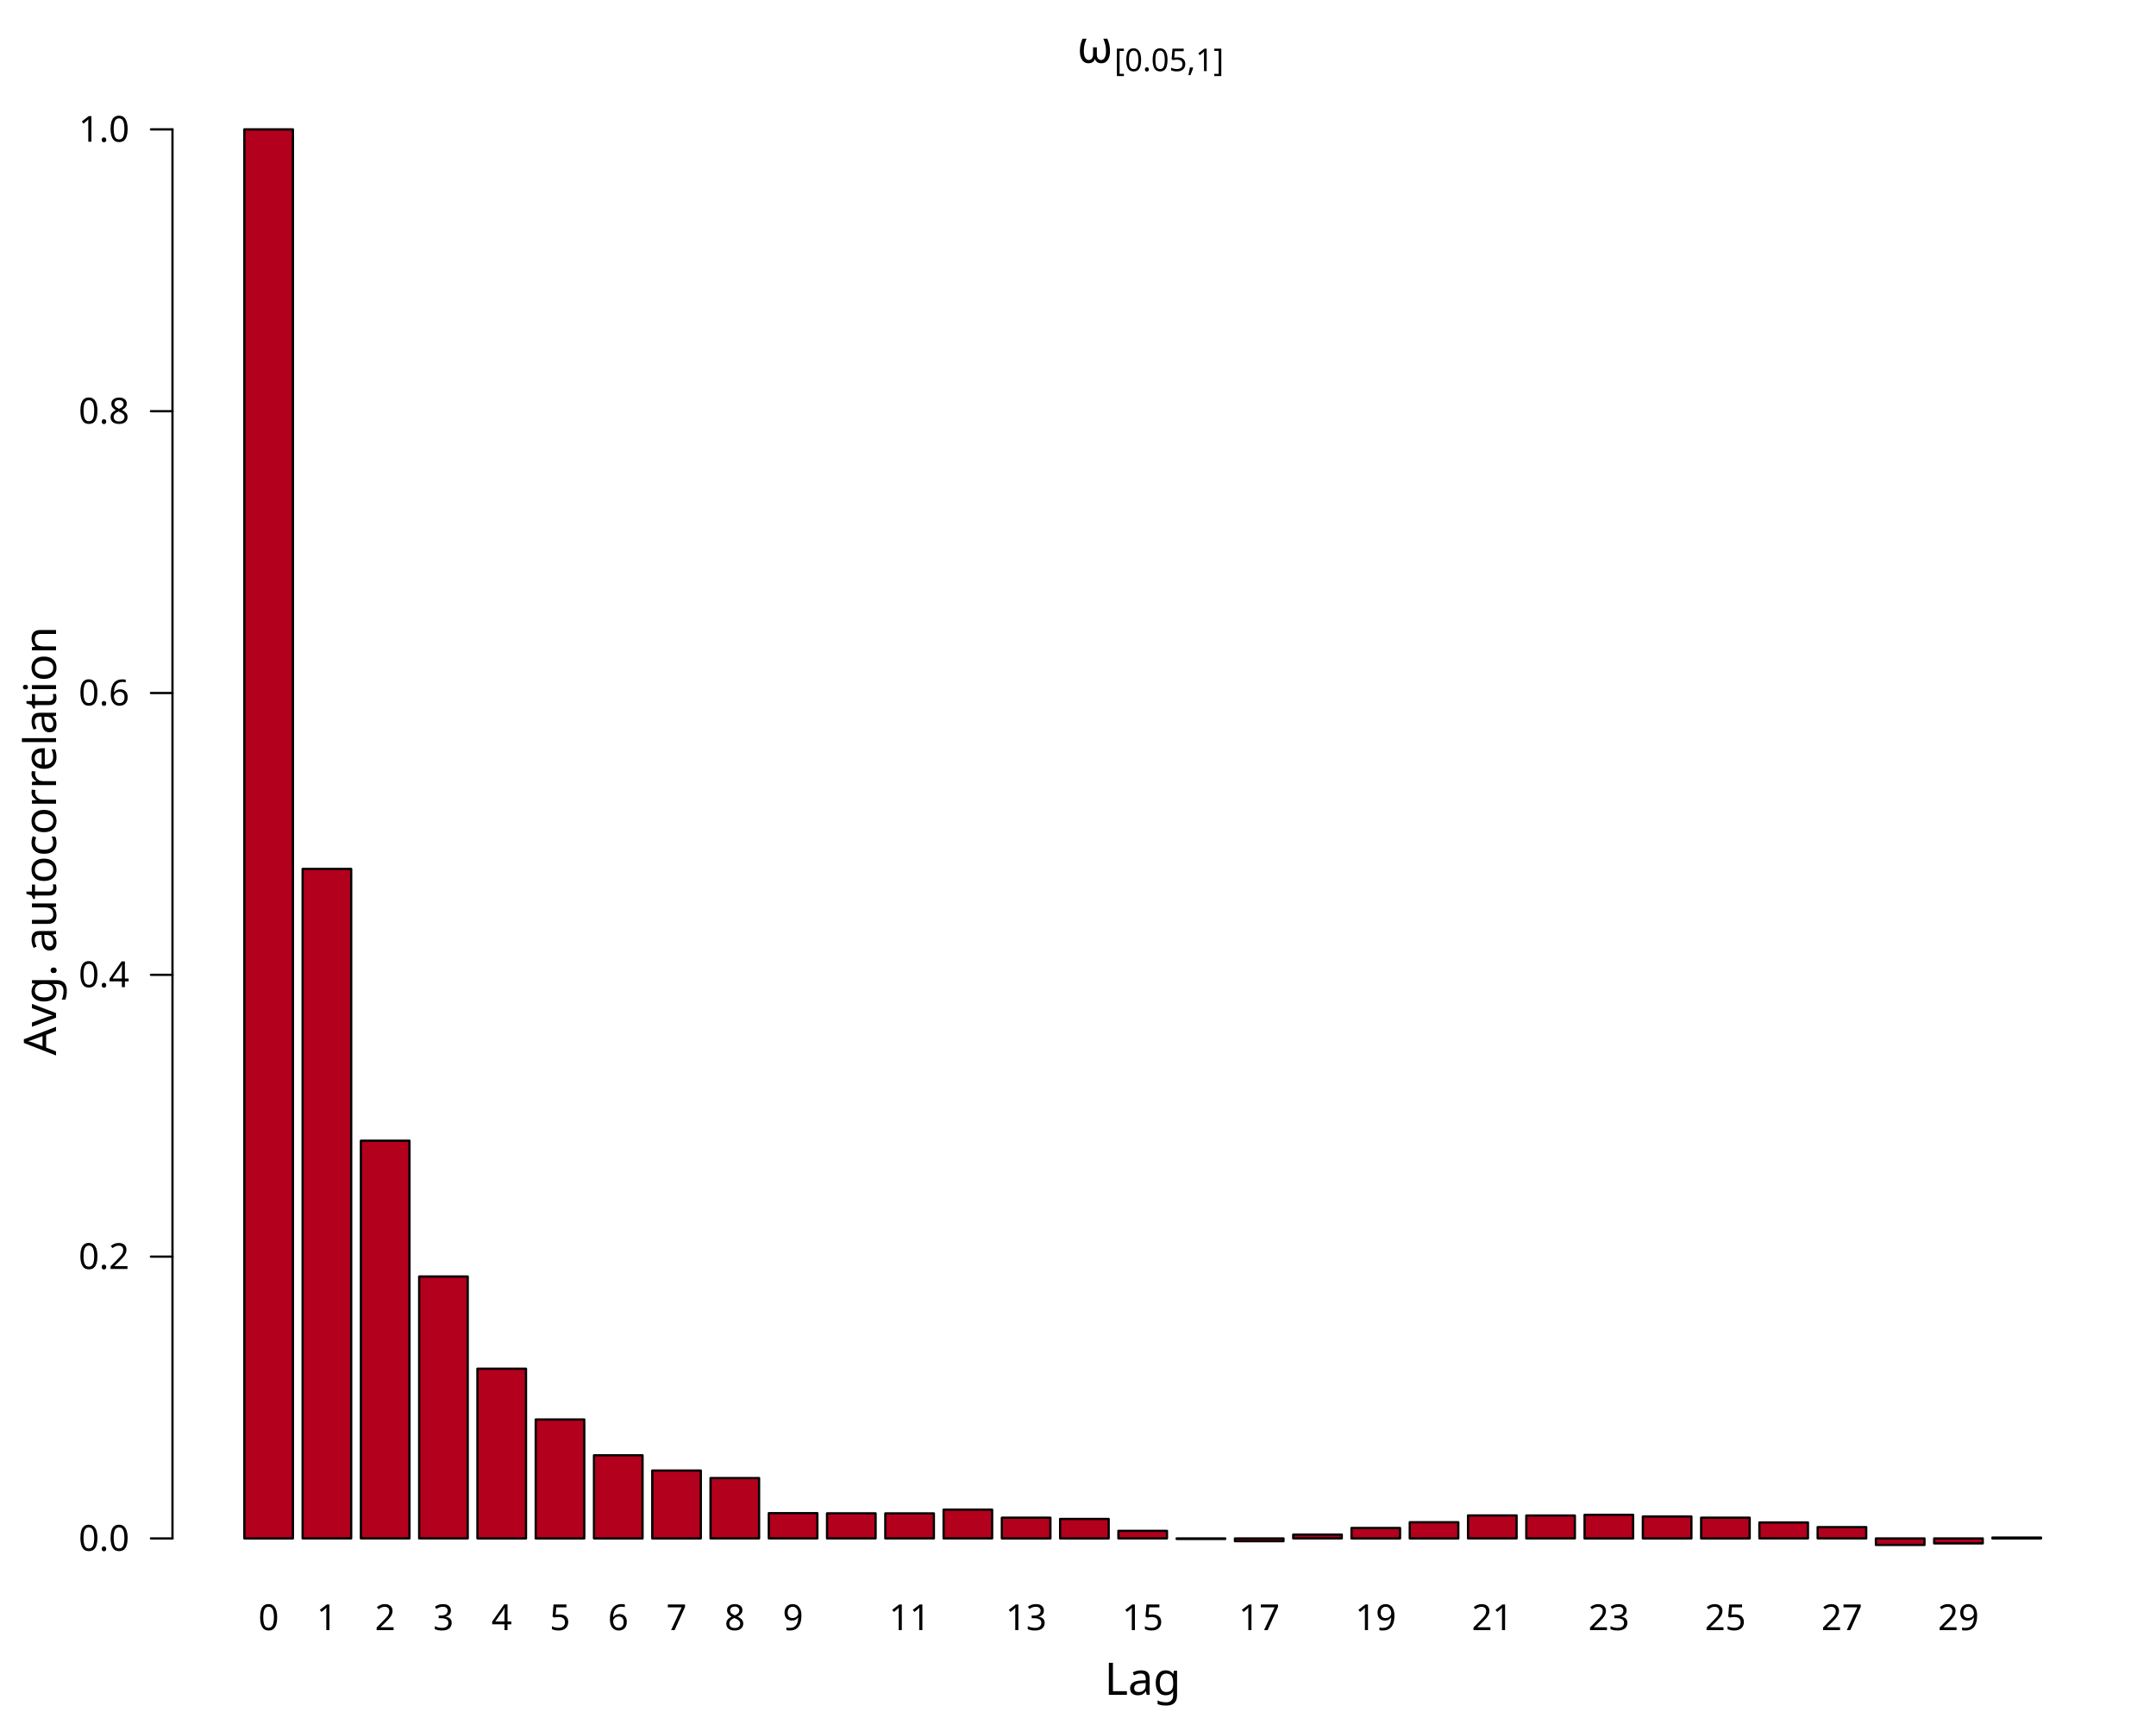
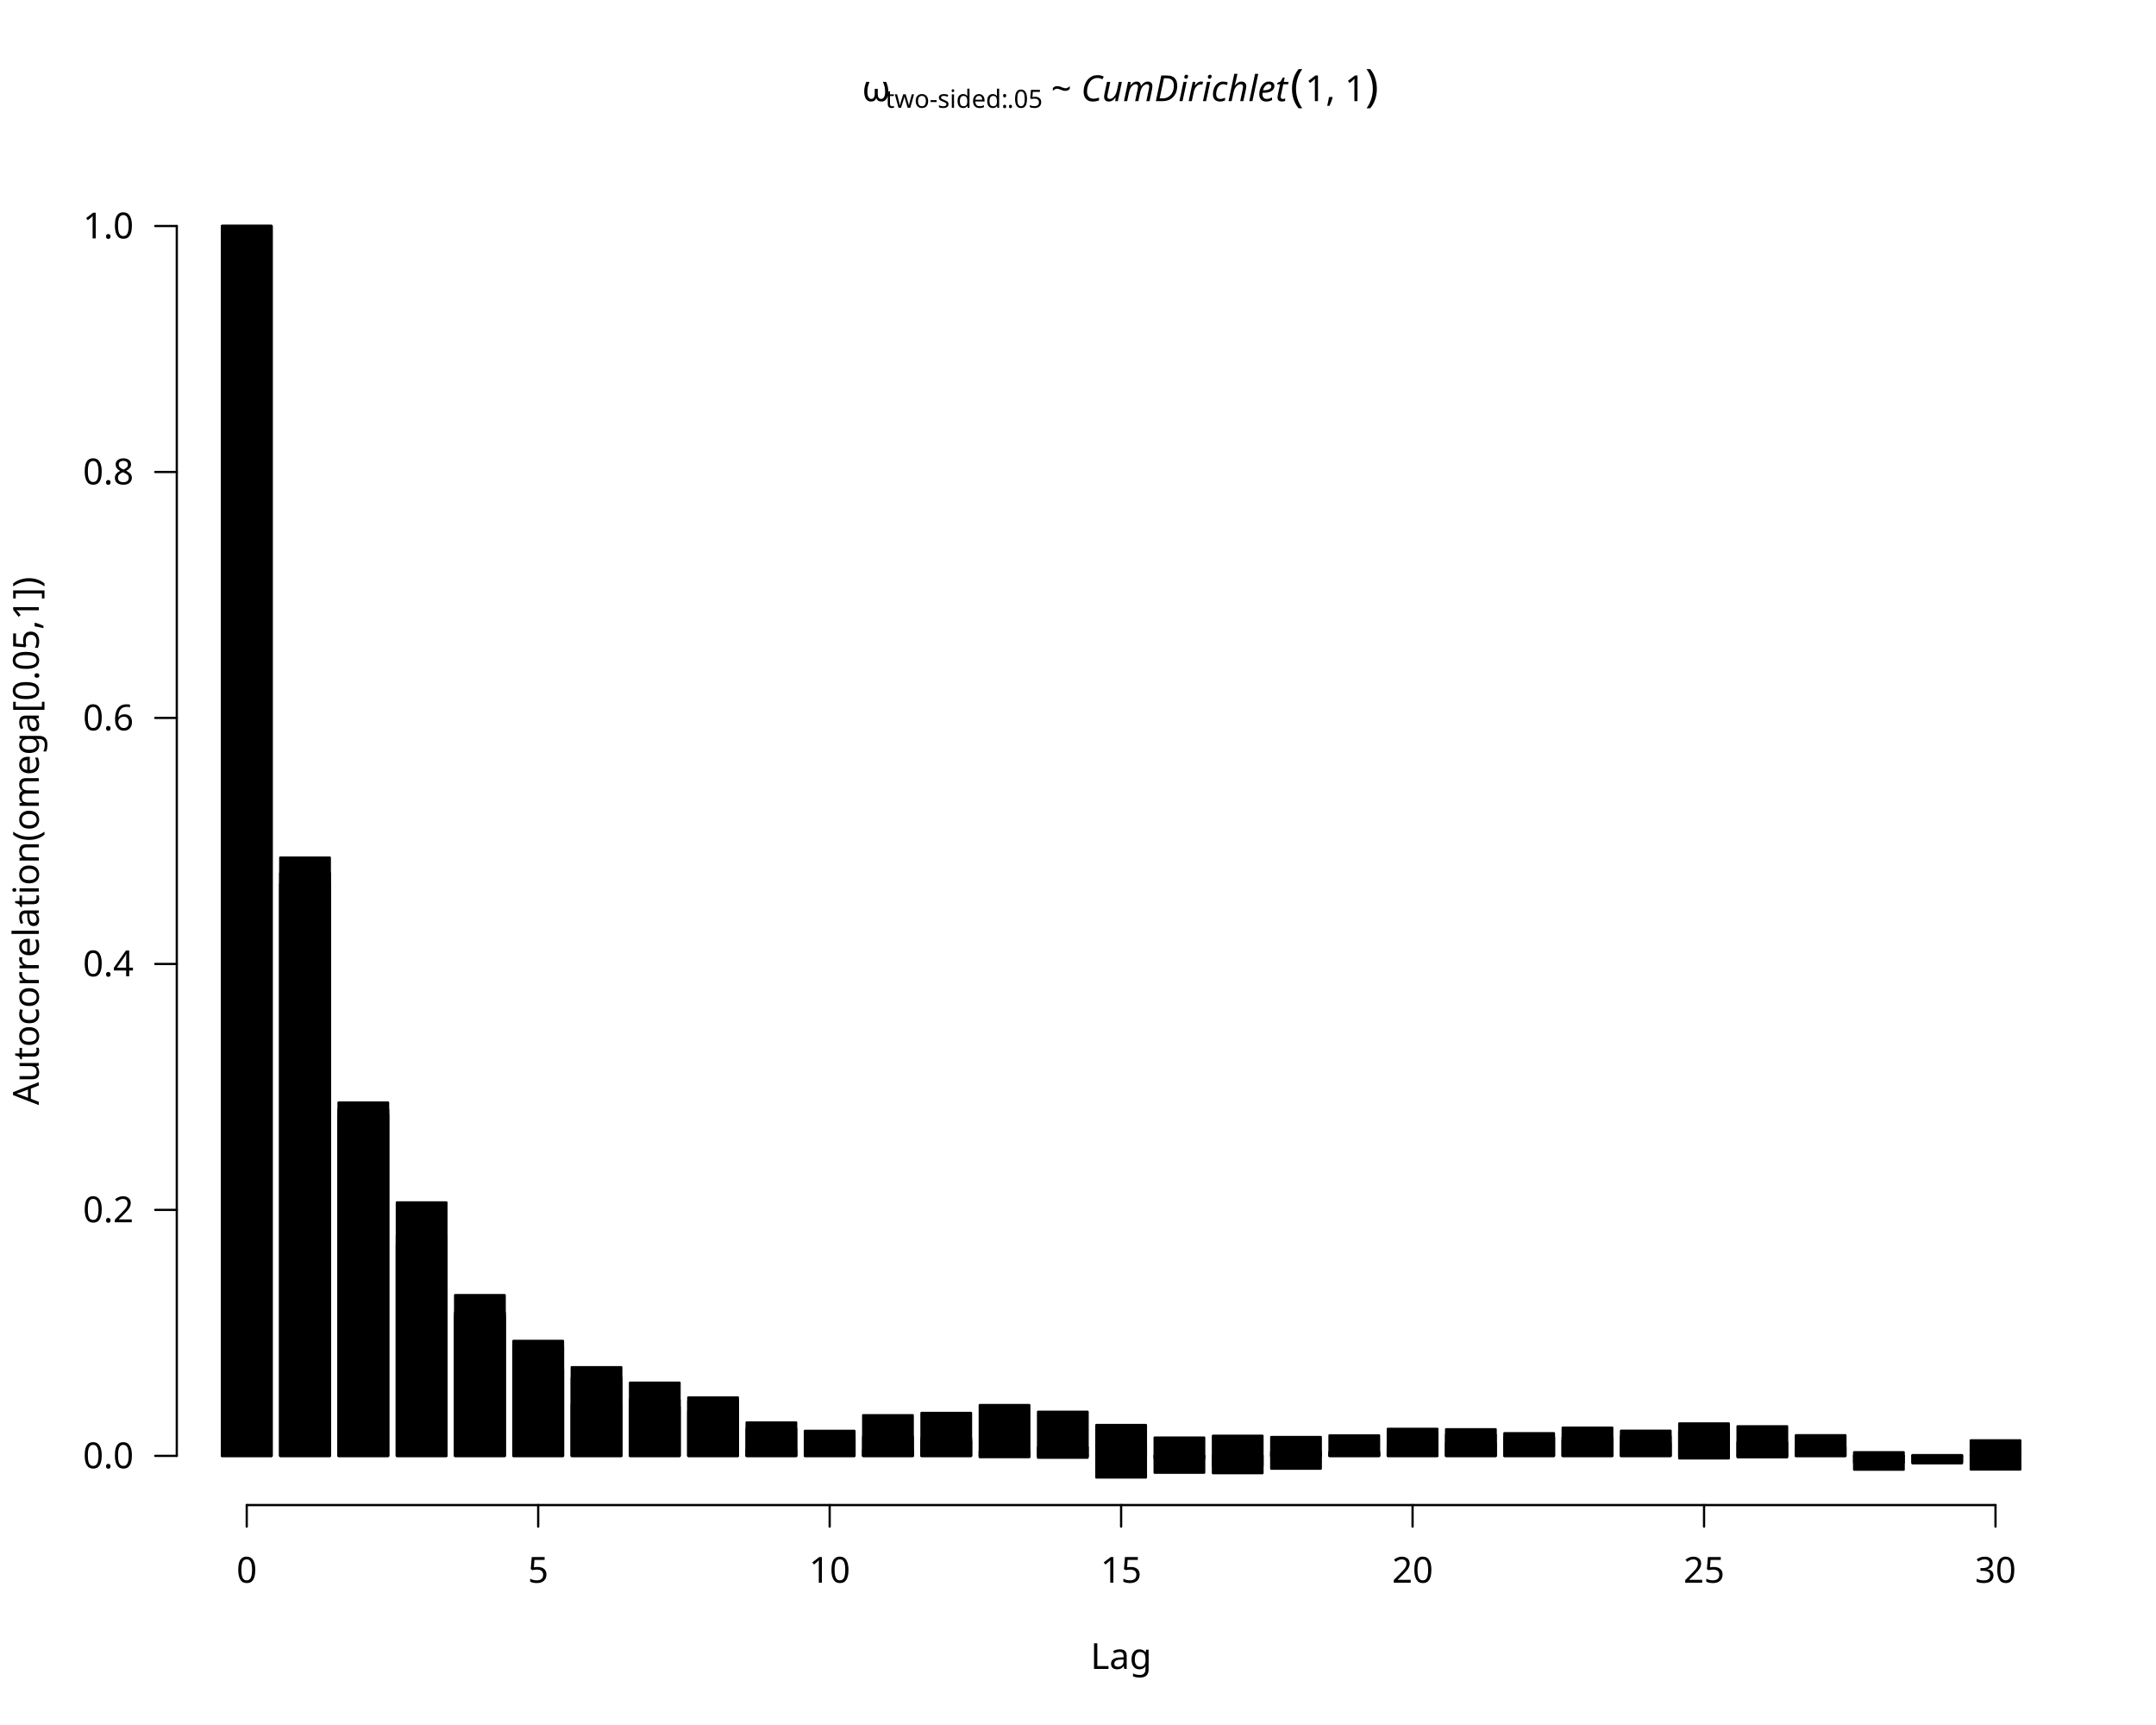
<svg xmlns="http://www.w3.org/2000/svg" class="svglite" data-engine-version="2.0" width="720.00pt" height="576.00pt" viewBox="0 0 720.00 576.00">
  <defs>
    <style type="text/css">
    .svglite line, .svglite polyline, .svglite polygon, .svglite path, .svglite rect, .svglite circle {
      fill: none;
      stroke: #000000;
      stroke-linecap: round;
      stroke-linejoin: round;
      stroke-miterlimit: 10.00;
    }
  </style>
  </defs>
  <rect width="100%" height="100%" style="stroke: none; fill: #FFFFFF;" />
  <defs>
    <clipPath id="cpMC4wMHw3MjAuMDB8MC4wMHw1NzYuMDA=">
      <rect x="0.00" y="0.00" width="720.00" height="576.00" />
    </clipPath>
  </defs>
  <g clip-path="url(#cpMC4wMHw3MjAuMDB8MC4wMHw1NzYuMDA=)">
-     <rect x="81.60" y="43.20" width="16.22" height="470.50" style="stroke-width: 0.75; fill: #B2001D;" />
-     <rect x="101.06" y="290.14" width="16.22" height="223.55" style="stroke-width: 0.75; fill: #B2001D;" />
-     <rect x="120.52" y="380.90" width="16.22" height="132.79" style="stroke-width: 0.75; fill: #B2001D;" />
-     <rect x="139.98" y="426.24" width="16.22" height="87.45" style="stroke-width: 0.75; fill: #B2001D;" />
-     <rect x="159.44" y="457.02" width="16.22" height="56.68" style="stroke-width: 0.75; fill: #B2001D;" />
-     <rect x="178.90" y="473.99" width="16.22" height="39.71" style="stroke-width: 0.75; fill: #B2001D;" />
-     <rect x="198.36" y="485.94" width="16.22" height="27.76" style="stroke-width: 0.75; fill: #B2001D;" />
-     <rect x="217.82" y="491.03" width="16.22" height="22.67" style="stroke-width: 0.75; fill: #B2001D;" />
-     <rect x="237.28" y="493.54" width="16.22" height="20.15" style="stroke-width: 0.75; fill: #B2001D;" />
-     <rect x="256.74" y="505.26" width="16.22" height="8.43" style="stroke-width: 0.75; fill: #B2001D;" />
-     <rect x="276.19" y="505.32" width="16.22" height="8.37" style="stroke-width: 0.75; fill: #B2001D;" />
-     <rect x="295.65" y="505.34" width="16.22" height="8.35" style="stroke-width: 0.75; fill: #B2001D;" />
-     <rect x="315.11" y="504.09" width="16.22" height="9.60" style="stroke-width: 0.75; fill: #B2001D;" />
-     <rect x="334.57" y="506.78" width="16.22" height="6.92" style="stroke-width: 0.75; fill: #B2001D;" />
-     <rect x="354.03" y="507.20" width="16.22" height="6.50" style="stroke-width: 0.75; fill: #B2001D;" />
-     <rect x="373.49" y="511.17" width="16.22" height="2.52" style="stroke-width: 0.75; fill: #B2001D;" />
-     <rect x="392.95" y="513.70" width="16.22" height="0.17" style="stroke-width: 0.75; fill: #B2001D;" />
-     <rect x="412.41" y="513.70" width="16.22" height="0.92" style="stroke-width: 0.75; fill: #B2001D;" />
-     <rect x="431.87" y="512.42" width="16.22" height="1.27" style="stroke-width: 0.75; fill: #B2001D;" />
-     <rect x="451.33" y="510.21" width="16.22" height="3.49" style="stroke-width: 0.75; fill: #B2001D;" />
-     <rect x="470.79" y="508.30" width="16.22" height="5.40" style="stroke-width: 0.75; fill: #B2001D;" />
-     <rect x="490.25" y="506.03" width="16.22" height="7.66" style="stroke-width: 0.75; fill: #B2001D;" />
-     <rect x="509.71" y="506.04" width="16.22" height="7.65" style="stroke-width: 0.75; fill: #B2001D;" />
-     <rect x="529.17" y="505.82" width="16.22" height="7.88" style="stroke-width: 0.75; fill: #B2001D;" />
-     <rect x="548.63" y="506.38" width="16.22" height="7.32" style="stroke-width: 0.75; fill: #B2001D;" />
-     <rect x="568.09" y="506.77" width="16.22" height="6.93" style="stroke-width: 0.75; fill: #B2001D;" />
-     <rect x="587.55" y="508.37" width="16.22" height="5.32" style="stroke-width: 0.75; fill: #B2001D;" />
-     <rect x="607.01" y="509.92" width="16.22" height="3.77" style="stroke-width: 0.75; fill: #B2001D;" />
-     <rect x="626.46" y="513.70" width="16.22" height="2.18" style="stroke-width: 0.75; fill: #B2001D;" />
-     <rect x="645.92" y="513.70" width="16.22" height="1.66" style="stroke-width: 0.75; fill: #B2001D;" />
-     <rect x="665.38" y="513.41" width="16.22" height="0.29" style="stroke-width: 0.75; fill: #B2001D;" />
-     <text x="89.71" y="544.32" text-anchor="middle" style="font-size: 12.00px; font-family: sans;" textLength="6.67px" lengthAdjust="spacingAndGlyphs">0</text>
-     <text x="109.17" y="544.32" text-anchor="middle" style="font-size: 12.00px; font-family: sans;" textLength="6.67px" lengthAdjust="spacingAndGlyphs">1</text>
-     <text x="128.63" y="544.32" text-anchor="middle" style="font-size: 12.00px; font-family: sans;" textLength="6.67px" lengthAdjust="spacingAndGlyphs">2</text>
-     <text x="148.09" y="544.32" text-anchor="middle" style="font-size: 12.00px; font-family: sans;" textLength="6.67px" lengthAdjust="spacingAndGlyphs">3</text>
-     <text x="167.55" y="544.32" text-anchor="middle" style="font-size: 12.00px; font-family: sans;" textLength="6.67px" lengthAdjust="spacingAndGlyphs">4</text>
-     <text x="187.01" y="544.32" text-anchor="middle" style="font-size: 12.00px; font-family: sans;" textLength="6.67px" lengthAdjust="spacingAndGlyphs">5</text>
-     <text x="206.46" y="544.32" text-anchor="middle" style="font-size: 12.00px; font-family: sans;" textLength="6.67px" lengthAdjust="spacingAndGlyphs">6</text>
-     <text x="225.92" y="544.32" text-anchor="middle" style="font-size: 12.00px; font-family: sans;" textLength="6.67px" lengthAdjust="spacingAndGlyphs">7</text>
-     <text x="245.38" y="544.32" text-anchor="middle" style="font-size: 12.00px; font-family: sans;" textLength="6.67px" lengthAdjust="spacingAndGlyphs">8</text>
-     <text x="264.84" y="544.32" text-anchor="middle" style="font-size: 12.00px; font-family: sans;" textLength="6.67px" lengthAdjust="spacingAndGlyphs">9</text>
-     <text x="303.76" y="544.32" text-anchor="middle" style="font-size: 12.00px; font-family: sans;" textLength="13.35px" lengthAdjust="spacingAndGlyphs">11</text>
-     <text x="342.68" y="544.32" text-anchor="middle" style="font-size: 12.00px; font-family: sans;" textLength="13.35px" lengthAdjust="spacingAndGlyphs">13</text>
-     <text x="381.60" y="544.32" text-anchor="middle" style="font-size: 12.00px; font-family: sans;" textLength="13.35px" lengthAdjust="spacingAndGlyphs">15</text>
-     <text x="420.52" y="544.32" text-anchor="middle" style="font-size: 12.00px; font-family: sans;" textLength="13.35px" lengthAdjust="spacingAndGlyphs">17</text>
-     <text x="459.44" y="544.32" text-anchor="middle" style="font-size: 12.00px; font-family: sans;" textLength="13.35px" lengthAdjust="spacingAndGlyphs">19</text>
-     <text x="498.36" y="544.32" text-anchor="middle" style="font-size: 12.00px; font-family: sans;" textLength="13.35px" lengthAdjust="spacingAndGlyphs">21</text>
-     <text x="537.28" y="544.32" text-anchor="middle" style="font-size: 12.00px; font-family: sans;" textLength="13.35px" lengthAdjust="spacingAndGlyphs">23</text>
-     <text x="576.19" y="544.32" text-anchor="middle" style="font-size: 12.00px; font-family: sans;" textLength="13.35px" lengthAdjust="spacingAndGlyphs">25</text>
-     <text x="615.11" y="544.32" text-anchor="middle" style="font-size: 12.00px; font-family: sans;" textLength="13.35px" lengthAdjust="spacingAndGlyphs">27</text>
-     <text x="654.03" y="544.32" text-anchor="middle" style="font-size: 12.00px; font-family: sans;" textLength="13.35px" lengthAdjust="spacingAndGlyphs">29</text>
-     <line x1="57.60" y1="513.70" x2="57.60" y2="43.20" style="stroke-width: 0.75;" />
-     <line x1="57.60" y1="513.70" x2="50.40" y2="513.70" style="stroke-width: 0.75;" />
-     <line x1="57.60" y1="419.60" x2="50.40" y2="419.60" style="stroke-width: 0.75;" />
-     <line x1="57.60" y1="325.50" x2="50.40" y2="325.50" style="stroke-width: 0.75;" />
-     <line x1="57.60" y1="231.40" x2="50.40" y2="231.40" style="stroke-width: 0.75;" />
-     <line x1="57.60" y1="137.30" x2="50.40" y2="137.30" style="stroke-width: 0.75;" />
-     <line x1="57.60" y1="43.20" x2="50.40" y2="43.20" style="stroke-width: 0.75;" />
-     <text x="43.20" y="517.82" text-anchor="end" style="font-size: 12.00px; font-family: sans;" textLength="16.68px" lengthAdjust="spacingAndGlyphs">0.0</text>
-     <text x="43.20" y="423.73" text-anchor="end" style="font-size: 12.00px; font-family: sans;" textLength="16.68px" lengthAdjust="spacingAndGlyphs">0.2</text>
-     <text x="43.20" y="329.63" text-anchor="end" style="font-size: 12.00px; font-family: sans;" textLength="16.68px" lengthAdjust="spacingAndGlyphs">0.4</text>
-     <text x="43.20" y="235.53" text-anchor="end" style="font-size: 12.00px; font-family: sans;" textLength="16.68px" lengthAdjust="spacingAndGlyphs">0.6</text>
-     <text x="43.20" y="141.43" text-anchor="end" style="font-size: 12.00px; font-family: sans;" textLength="16.68px" lengthAdjust="spacingAndGlyphs">0.8</text>
-     <text x="43.20" y="47.33" text-anchor="end" style="font-size: 12.00px; font-family: sans;" textLength="16.68px" lengthAdjust="spacingAndGlyphs">1.0</text>
-     <text x="381.60" y="565.92" text-anchor="middle" style="font-size: 15.00px; font-family: sans;" textLength="25.03px" lengthAdjust="spacingAndGlyphs">Lag</text>
-     <text transform="translate(18.72,280.80) rotate(-90)" text-anchor="middle" style="font-size: 15.00px; font-family: sans;" textLength="133.43px" lengthAdjust="spacingAndGlyphs">Avg. autocorrelation</text>
-     <text x="356.04" y="20.97" style="font-size: 15.00px; font-family: sans;" textLength="3.75px" lengthAdjust="spacingAndGlyphs"> </text>
-     <text x="359.79" y="20.97" style="font-size: 15.00px; font-family: sans;" textLength="9.72px" lengthAdjust="spacingAndGlyphs">ω</text>
-     <text x="369.51" y="23.74" style="font-size: 10.50px; font-family: sans;" textLength="2.63px" lengthAdjust="spacingAndGlyphs"> </text>
-     <text x="372.14" y="23.74" style="font-size: 10.50px; font-family: sans;" textLength="35.03px" lengthAdjust="spacingAndGlyphs">[0.05,1]</text>
+     <line x1="82.40" y1="502.56" x2="666.40" y2="502.56" style="stroke-width: 0.75;" />
+     <line x1="82.40" y1="502.56" x2="82.40" y2="509.76" style="stroke-width: 0.75;" />
+     <line x1="179.73" y1="502.56" x2="179.73" y2="509.76" style="stroke-width: 0.75;" />
+     <line x1="277.07" y1="502.56" x2="277.07" y2="509.76" style="stroke-width: 0.75;" />
+     <line x1="374.40" y1="502.56" x2="374.40" y2="509.76" style="stroke-width: 0.75;" />
+     <line x1="471.73" y1="502.56" x2="471.73" y2="509.76" style="stroke-width: 0.75;" />
+     <line x1="569.07" y1="502.56" x2="569.07" y2="509.76" style="stroke-width: 0.75;" />
+     <line x1="666.40" y1="502.56" x2="666.40" y2="509.76" style="stroke-width: 0.75;" />
+     <text x="82.40" y="528.48" text-anchor="middle" style="font-size: 12.00px; font-family: sans;" textLength="6.67px" lengthAdjust="spacingAndGlyphs">0</text>
+     <text x="179.73" y="528.48" text-anchor="middle" style="font-size: 12.00px; font-family: sans;" textLength="6.67px" lengthAdjust="spacingAndGlyphs">5</text>
+     <text x="277.07" y="528.48" text-anchor="middle" style="font-size: 12.00px; font-family: sans;" textLength="13.35px" lengthAdjust="spacingAndGlyphs">10</text>
+     <text x="374.40" y="528.48" text-anchor="middle" style="font-size: 12.00px; font-family: sans;" textLength="13.35px" lengthAdjust="spacingAndGlyphs">15</text>
+     <text x="471.73" y="528.48" text-anchor="middle" style="font-size: 12.00px; font-family: sans;" textLength="13.35px" lengthAdjust="spacingAndGlyphs">20</text>
+     <text x="569.07" y="528.48" text-anchor="middle" style="font-size: 12.00px; font-family: sans;" textLength="13.35px" lengthAdjust="spacingAndGlyphs">25</text>
+     <text x="666.40" y="528.48" text-anchor="middle" style="font-size: 12.00px; font-family: sans;" textLength="13.35px" lengthAdjust="spacingAndGlyphs">30</text>
+     <line x1="59.04" y1="486.13" x2="59.04" y2="75.47" style="stroke-width: 0.75;" />
+     <line x1="59.04" y1="486.13" x2="51.84" y2="486.13" style="stroke-width: 0.75;" />
+     <line x1="59.04" y1="404.00" x2="51.84" y2="404.00" style="stroke-width: 0.75;" />
+     <line x1="59.04" y1="321.87" x2="51.84" y2="321.87" style="stroke-width: 0.75;" />
+     <line x1="59.04" y1="239.73" x2="51.84" y2="239.73" style="stroke-width: 0.75;" />
+     <line x1="59.04" y1="157.60" x2="51.84" y2="157.60" style="stroke-width: 0.75;" />
+     <line x1="59.04" y1="75.47" x2="51.84" y2="75.47" style="stroke-width: 0.75;" />
+     <text x="44.64" y="490.26" text-anchor="end" style="font-size: 12.00px; font-family: sans;" textLength="16.68px" lengthAdjust="spacingAndGlyphs">0.0</text>
+     <text x="44.64" y="408.13" text-anchor="end" style="font-size: 12.00px; font-family: sans;" textLength="16.68px" lengthAdjust="spacingAndGlyphs">0.2</text>
+     <text x="44.64" y="326.00" text-anchor="end" style="font-size: 12.00px; font-family: sans;" textLength="16.68px" lengthAdjust="spacingAndGlyphs">0.4</text>
+     <text x="44.64" y="243.86" text-anchor="end" style="font-size: 12.00px; font-family: sans;" textLength="16.68px" lengthAdjust="spacingAndGlyphs">0.6</text>
+     <text x="44.64" y="161.73" text-anchor="end" style="font-size: 12.00px; font-family: sans;" textLength="16.68px" lengthAdjust="spacingAndGlyphs">0.8</text>
+     <text x="44.64" y="79.60" text-anchor="end" style="font-size: 12.00px; font-family: sans;" textLength="16.68px" lengthAdjust="spacingAndGlyphs">1.0</text>
+     <text x="287.93" y="33.78" style="font-size: 12.00px; font-family: sans;" textLength="7.78px" lengthAdjust="spacingAndGlyphs">ω</text>
+     <text x="295.70" y="36.00" style="font-size: 8.40px; font-family: sans;" textLength="40.62px" lengthAdjust="spacingAndGlyphs">two-sided: </text>
+     <text x="336.33" y="36.00" style="font-size: 8.40px; font-family: sans;" textLength="11.68px" lengthAdjust="spacingAndGlyphs">.05</text>
+     <text x="348.00" y="33.78" style="font-size: 12.00px; font-family: sans;" textLength="3.00px" lengthAdjust="spacingAndGlyphs"> </text>
+     <text x="351.01" y="33.78" style="font-size: 12.00px; font-family: sans;" textLength="7.01px" lengthAdjust="spacingAndGlyphs">~</text>
+     <text x="358.02" y="33.78" style="font-size: 12.00px; font-family: sans;" textLength="3.00px" lengthAdjust="spacingAndGlyphs"> </text>
+     <text x="361.02" y="33.78" style="font-size: 12.00px; font-style: italic; font-family: sans;" textLength="68.69px" lengthAdjust="spacingAndGlyphs">CumDirichlet</text>
+     <text x="430.87" y="33.78" style="font-size: 15.00px; font-family: sans;" textLength="5.00px" lengthAdjust="spacingAndGlyphs">(</text>
+     <text x="435.87" y="33.78" style="font-size: 12.00px; font-family: sans;" textLength="20.02px" lengthAdjust="spacingAndGlyphs">1, 1</text>
+     <text x="455.89" y="33.78" style="font-size: 15.00px; font-family: sans;" textLength="4.99px" lengthAdjust="spacingAndGlyphs">)</text>
+     <text x="374.40" y="557.28" text-anchor="middle" style="font-size: 12.00px; font-family: sans;" textLength="20.02px" lengthAdjust="spacingAndGlyphs">Lag</text>
+     <text transform="translate(12.96,280.80) rotate(-90)" text-anchor="middle" style="font-size: 12.00px; font-family: sans;" textLength="165.44px" lengthAdjust="spacingAndGlyphs">Autocorrelation(omega[0.05,1])</text>
+   </g>
+   <defs>
+     <clipPath id="cpNTkuMDR8Njg5Ljc2fDU5LjA0fDUwMi41Ng==">
+       <rect x="59.04" y="59.04" width="630.72" height="443.52" />
+     </clipPath>
+   </defs>
+   <g clip-path="url(#cpNTkuMDR8Njg5Ljc2fDU5LjA0fDUwMi41Ng==)">
+     <rect x="74.13" y="75.47" width="16.55" height="410.67" style="stroke-width: 0.75; fill: #000000;" />
+     <rect x="93.59" y="286.35" width="16.55" height="199.79" style="stroke-width: 0.75; fill: #000000;" />
+     <rect x="113.06" y="372.11" width="16.55" height="114.02" style="stroke-width: 0.75; fill: #000000;" />
+     <rect x="132.53" y="415.45" width="16.55" height="70.68" style="stroke-width: 0.75; fill: #000000;" />
+     <rect x="151.99" y="439.31" width="16.55" height="46.83" style="stroke-width: 0.75; fill: #000000;" />
+     <rect x="171.46" y="457.25" width="16.55" height="28.89" style="stroke-width: 0.75; fill: #000000;" />
+     <rect x="190.93" y="469.15" width="16.55" height="16.98" style="stroke-width: 0.75; fill: #000000;" />
+     <rect x="210.39" y="469.88" width="16.55" height="16.25" style="stroke-width: 0.75; fill: #000000;" />
+     <rect x="229.86" y="471.26" width="16.55" height="14.87" style="stroke-width: 0.75; fill: #000000;" />
+     <rect x="249.33" y="484.28" width="16.55" height="1.85" style="stroke-width: 0.75; fill: #000000;" />
+     <rect x="268.79" y="478.28" width="16.55" height="7.85" style="stroke-width: 0.75; fill: #000000;" />
+     <rect x="288.26" y="479.78" width="16.55" height="6.35" style="stroke-width: 0.75; fill: #000000;" />
+     <rect x="307.73" y="480.21" width="16.55" height="5.92" style="stroke-width: 0.75; fill: #000000;" />
+     <rect x="327.19" y="486.13" width="16.55" height="0.42" style="stroke-width: 0.75; fill: #000000;" />
+     <rect x="346.66" y="483.22" width="16.55" height="2.91" style="stroke-width: 0.75; fill: #000000;" />
+     <rect x="366.13" y="482.61" width="16.55" height="3.52" style="stroke-width: 0.75; fill: #000000;" />
+     <rect x="385.59" y="486.13" width="16.55" height="0.91" style="stroke-width: 0.75; fill: #000000;" />
+     <rect x="405.06" y="486.13" width="16.55" height="3.35" style="stroke-width: 0.75; fill: #000000;" />
+     <rect x="424.53" y="484.80" width="16.55" height="1.33" style="stroke-width: 0.75; fill: #000000;" />
+     <rect x="443.99" y="484.75" width="16.55" height="1.39" style="stroke-width: 0.75; fill: #000000;" />
+     <rect x="463.46" y="484.54" width="16.55" height="1.59" style="stroke-width: 0.75; fill: #000000;" />
+     <rect x="482.93" y="482.04" width="16.55" height="4.09" style="stroke-width: 0.75; fill: #000000;" />
+     <rect x="502.39" y="478.57" width="16.55" height="7.56" style="stroke-width: 0.75; fill: #000000;" />
+     <rect x="521.86" y="476.70" width="16.55" height="9.44" style="stroke-width: 0.75; fill: #000000;" />
+     <rect x="541.33" y="477.75" width="16.55" height="8.38" style="stroke-width: 0.75; fill: #000000;" />
+     <rect x="560.79" y="475.31" width="16.55" height="10.83" style="stroke-width: 0.75; fill: #000000;" />
+     <rect x="580.26" y="476.26" width="16.55" height="9.88" style="stroke-width: 0.75; fill: #000000;" />
+     <rect x="599.73" y="479.24" width="16.55" height="6.89" style="stroke-width: 0.75; fill: #000000;" />
+     <rect x="619.19" y="486.13" width="16.55" height="2.31" style="stroke-width: 0.75; fill: #000000;" />
+     <rect x="638.66" y="485.89" width="16.55" height="0.25" style="stroke-width: 0.75; fill: #000000;" />
+     <rect x="658.13" y="486.01" width="16.55" height="0.13" style="stroke-width: 0.75; fill: #000000;" />
+     <rect x="74.13" y="75.47" width="16.55" height="410.67" style="stroke-width: 0.75; fill: #000000;" />
+     <rect x="93.59" y="295.12" width="16.55" height="191.01" style="stroke-width: 0.75; fill: #000000;" />
+     <rect x="113.06" y="370.41" width="16.55" height="115.73" style="stroke-width: 0.75; fill: #000000;" />
+     <rect x="132.53" y="412.45" width="16.55" height="73.68" style="stroke-width: 0.75; fill: #000000;" />
+     <rect x="151.99" y="438.22" width="16.55" height="47.91" style="stroke-width: 0.75; fill: #000000;" />
+     <rect x="171.46" y="449.46" width="16.55" height="36.68" style="stroke-width: 0.75; fill: #000000;" />
+     <rect x="190.93" y="460.04" width="16.55" height="26.09" style="stroke-width: 0.75; fill: #000000;" />
+     <rect x="210.39" y="461.69" width="16.55" height="24.44" style="stroke-width: 0.75; fill: #000000;" />
+     <rect x="229.86" y="466.62" width="16.55" height="19.51" style="stroke-width: 0.75; fill: #000000;" />
+     <rect x="249.33" y="477.06" width="16.55" height="9.08" style="stroke-width: 0.75; fill: #000000;" />
+     <rect x="268.79" y="480.41" width="16.55" height="5.72" style="stroke-width: 0.75; fill: #000000;" />
+     <rect x="288.26" y="484.18" width="16.55" height="1.95" style="stroke-width: 0.75; fill: #000000;" />
+     <rect x="307.73" y="481.25" width="16.55" height="4.88" style="stroke-width: 0.75; fill: #000000;" />
+     <rect x="327.19" y="484.56" width="16.55" height="1.57" style="stroke-width: 0.75; fill: #000000;" />
+     <rect x="346.66" y="486.13" width="16.55" height="0.62" style="stroke-width: 0.75; fill: #000000;" />
+     <rect x="366.13" y="486.13" width="16.55" height="7.22" style="stroke-width: 0.75; fill: #000000;" />
+     <rect x="385.59" y="486.13" width="16.55" height="5.63" style="stroke-width: 0.75; fill: #000000;" />
+     <rect x="405.06" y="486.13" width="16.55" height="5.78" style="stroke-width: 0.75; fill: #000000;" />
+     <rect x="424.53" y="486.13" width="16.55" height="4.29" style="stroke-width: 0.75; fill: #000000;" />
+     <rect x="443.99" y="485.23" width="16.55" height="0.90" style="stroke-width: 0.75; fill: #000000;" />
+     <rect x="463.46" y="477.11" width="16.55" height="9.02" style="stroke-width: 0.75; fill: #000000;" />
+     <rect x="482.93" y="477.25" width="16.55" height="8.88" style="stroke-width: 0.75; fill: #000000;" />
+     <rect x="502.39" y="479.64" width="16.55" height="6.49" style="stroke-width: 0.75; fill: #000000;" />
+     <rect x="521.86" y="481.04" width="16.55" height="5.09" style="stroke-width: 0.75; fill: #000000;" />
+     <rect x="541.33" y="479.56" width="16.55" height="6.58" style="stroke-width: 0.75; fill: #000000;" />
+     <rect x="560.79" y="486.13" width="16.55" height="0.84" style="stroke-width: 0.75; fill: #000000;" />
+     <rect x="580.26" y="486.13" width="16.55" height="0.47" style="stroke-width: 0.75; fill: #000000;" />
+     <rect x="599.73" y="483.13" width="16.55" height="3.00" style="stroke-width: 0.75; fill: #000000;" />
+     <rect x="619.19" y="484.92" width="16.55" height="1.22" style="stroke-width: 0.75; fill: #000000;" />
+     <rect x="638.66" y="486.13" width="16.55" height="2.12" style="stroke-width: 0.75; fill: #000000;" />
+     <rect x="658.13" y="480.95" width="16.55" height="5.18" style="stroke-width: 0.75; fill: #000000;" />
+     <rect x="74.13" y="75.47" width="16.55" height="410.67" style="stroke-width: 0.75; fill: #000000;" />
+     <rect x="93.59" y="291.55" width="16.55" height="194.58" style="stroke-width: 0.75; fill: #000000;" />
+     <rect x="113.06" y="368.16" width="16.55" height="117.97" style="stroke-width: 0.75; fill: #000000;" />
+     <rect x="132.53" y="401.51" width="16.55" height="84.63" style="stroke-width: 0.75; fill: #000000;" />
+     <rect x="151.99" y="432.46" width="16.55" height="53.68" style="stroke-width: 0.75; fill: #000000;" />
+     <rect x="171.46" y="447.73" width="16.55" height="38.41" style="stroke-width: 0.75; fill: #000000;" />
+     <rect x="190.93" y="456.52" width="16.55" height="29.62" style="stroke-width: 0.75; fill: #000000;" />
+     <rect x="210.39" y="467.48" width="16.55" height="18.66" style="stroke-width: 0.75; fill: #000000;" />
+     <rect x="229.86" y="467.75" width="16.55" height="18.38" style="stroke-width: 0.75; fill: #000000;" />
+     <rect x="249.33" y="474.98" width="16.55" height="11.15" style="stroke-width: 0.75; fill: #000000;" />
+     <rect x="268.79" y="477.78" width="16.55" height="8.35" style="stroke-width: 0.75; fill: #000000;" />
+     <rect x="288.26" y="472.56" width="16.55" height="13.57" style="stroke-width: 0.75; fill: #000000;" />
+     <rect x="307.73" y="471.79" width="16.55" height="14.34" style="stroke-width: 0.75; fill: #000000;" />
+     <rect x="327.19" y="469.17" width="16.55" height="16.96" style="stroke-width: 0.75; fill: #000000;" />
+     <rect x="346.66" y="471.41" width="16.55" height="14.73" style="stroke-width: 0.75; fill: #000000;" />
+     <rect x="366.13" y="475.83" width="16.55" height="10.30" style="stroke-width: 0.75; fill: #000000;" />
+     <rect x="385.59" y="480.03" width="16.55" height="6.10" style="stroke-width: 0.75; fill: #000000;" />
+     <rect x="405.06" y="479.42" width="16.55" height="6.72" style="stroke-width: 0.75; fill: #000000;" />
+     <rect x="424.53" y="479.84" width="16.55" height="6.30" style="stroke-width: 0.75; fill: #000000;" />
+     <rect x="443.99" y="479.29" width="16.55" height="6.85" style="stroke-width: 0.75; fill: #000000;" />
+     <rect x="463.46" y="482.61" width="16.55" height="3.53" style="stroke-width: 0.75; fill: #000000;" />
+     <rect x="482.93" y="479.04" width="16.55" height="7.10" style="stroke-width: 0.75; fill: #000000;" />
+     <rect x="502.39" y="480.15" width="16.55" height="5.98" style="stroke-width: 0.75; fill: #000000;" />
+     <rect x="521.86" y="480.03" width="16.55" height="6.11" style="stroke-width: 0.75; fill: #000000;" />
+     <rect x="541.33" y="481.93" width="16.55" height="4.20" style="stroke-width: 0.75; fill: #000000;" />
+     <rect x="560.79" y="477.98" width="16.55" height="8.15" style="stroke-width: 0.75; fill: #000000;" />
+     <rect x="580.26" y="481.60" width="16.55" height="4.53" style="stroke-width: 0.75; fill: #000000;" />
+     <rect x="599.73" y="486.13" width="16.55" height="0.019" style="stroke-width: 0.75; fill: #000000;" />
+     <rect x="619.19" y="486.13" width="16.55" height="4.61" style="stroke-width: 0.75; fill: #000000;" />
+     <rect x="638.66" y="486.13" width="16.55" height="2.48" style="stroke-width: 0.75; fill: #000000;" />
+     <rect x="658.13" y="486.13" width="16.55" height="4.55" style="stroke-width: 0.75; fill: #000000;" />
  </g>
</svg>
